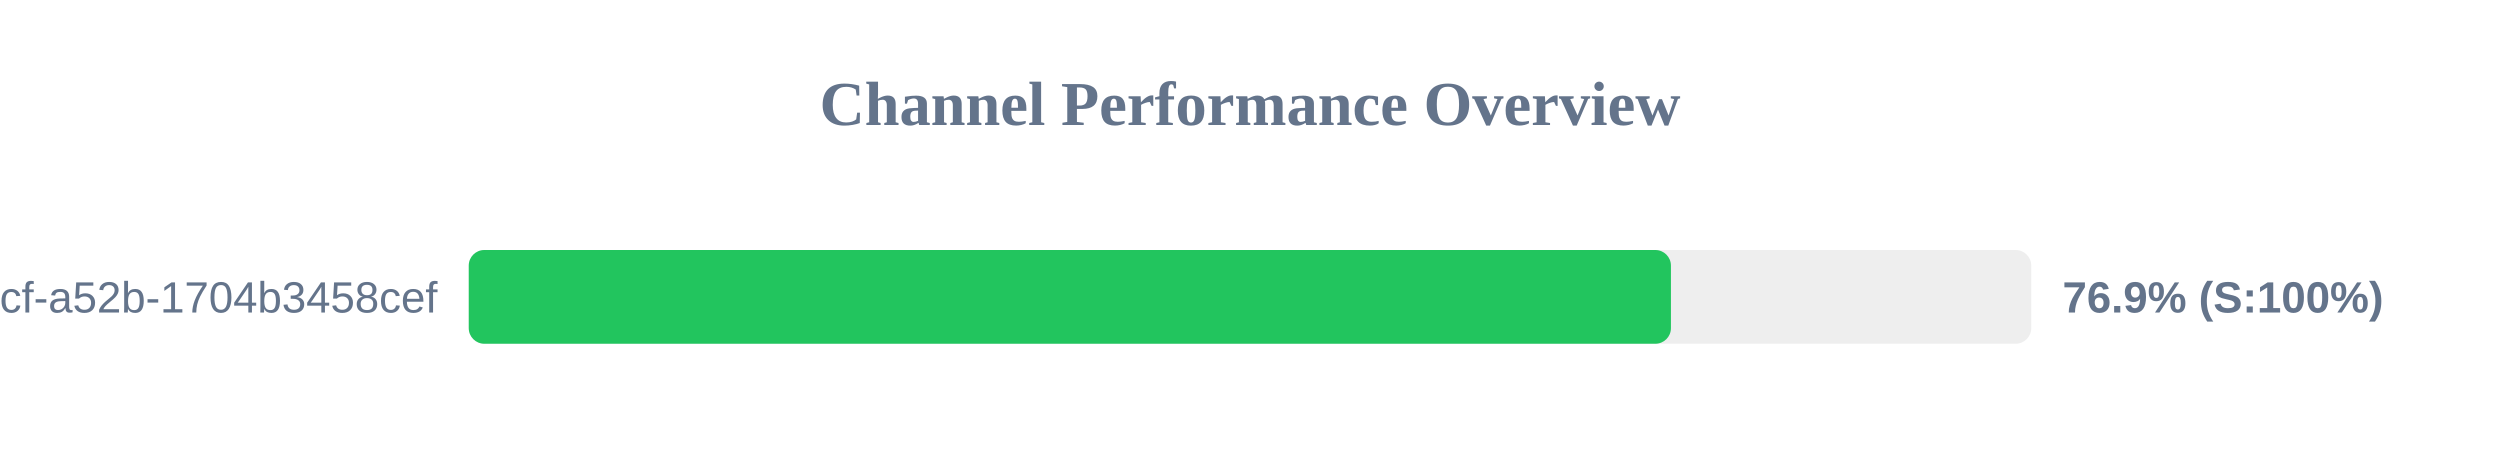
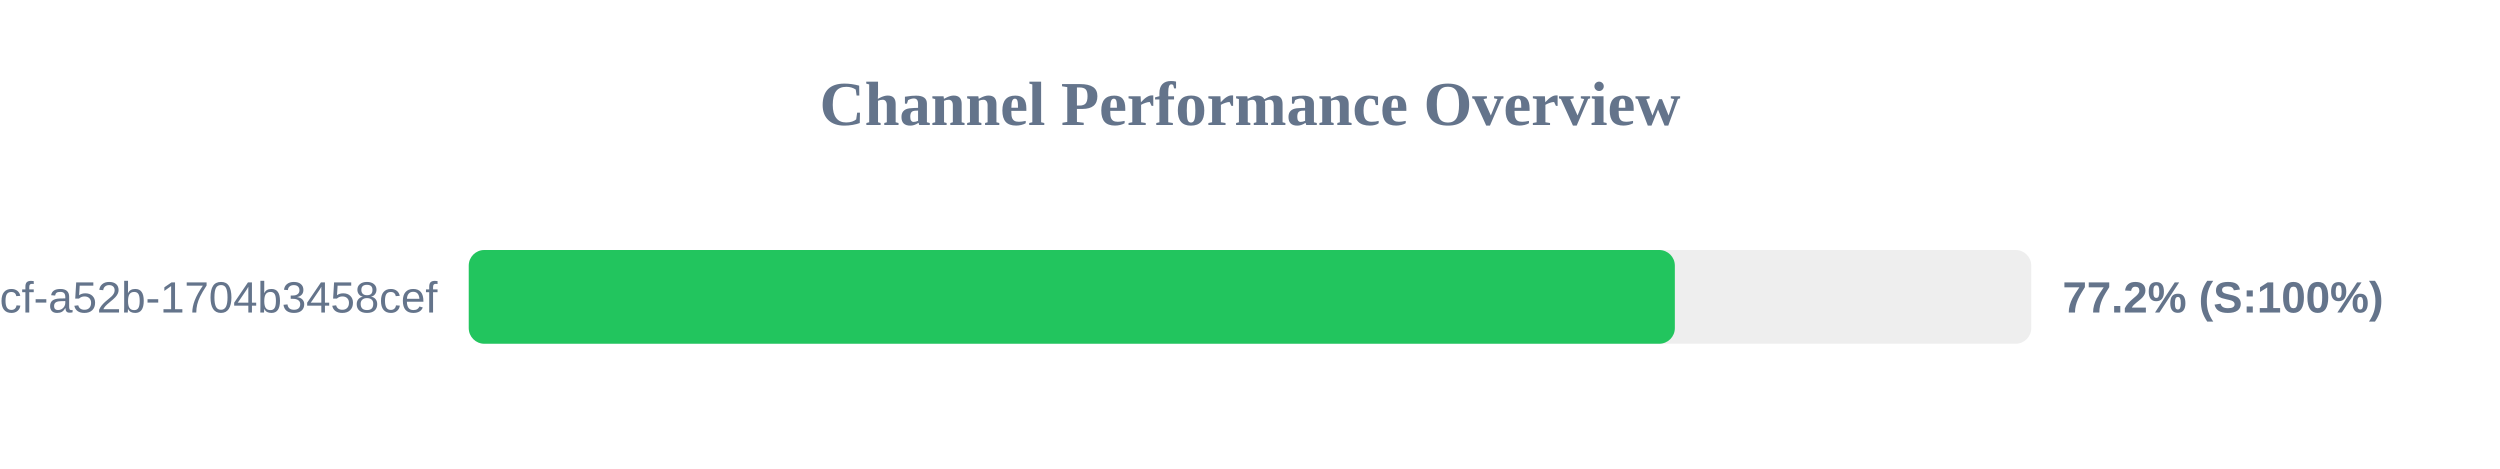
<svg xmlns="http://www.w3.org/2000/svg" width="800" height="150" version="1.1">
  <style>
        .row { font: 14px Arial; fill: #64748b; }
        .score { font: bold 14px Arial; fill: #64748b; }
    </style>
  <text x="400" y="40" text-anchor="middle" font-size="20px" font-weight="bold" fill="#64748b">Channel Performance Overview</text>
  <rect x="150" y="80" width="500" height="30" fill="#eee" rx="5" />
-   <rect x="150" y="80" width="384.7" height="30" fill="#22c55e" rx="5" />
+   <rect x="150" y="80" width="385.95" height="30" fill="#22c55e" rx="5" />
  <text x="140" y="100" text-anchor="end" class="row">?uuid=0cb527d9-6117-4bcf-a52b-1704b3458cef</text>
-   <text x="660" y="100" text-anchor="start" class="score">76.9% (S:100%)</text>
+   <text x="660" y="100" text-anchor="start" class="score">77.2% (S:100%)</text>
</svg>
